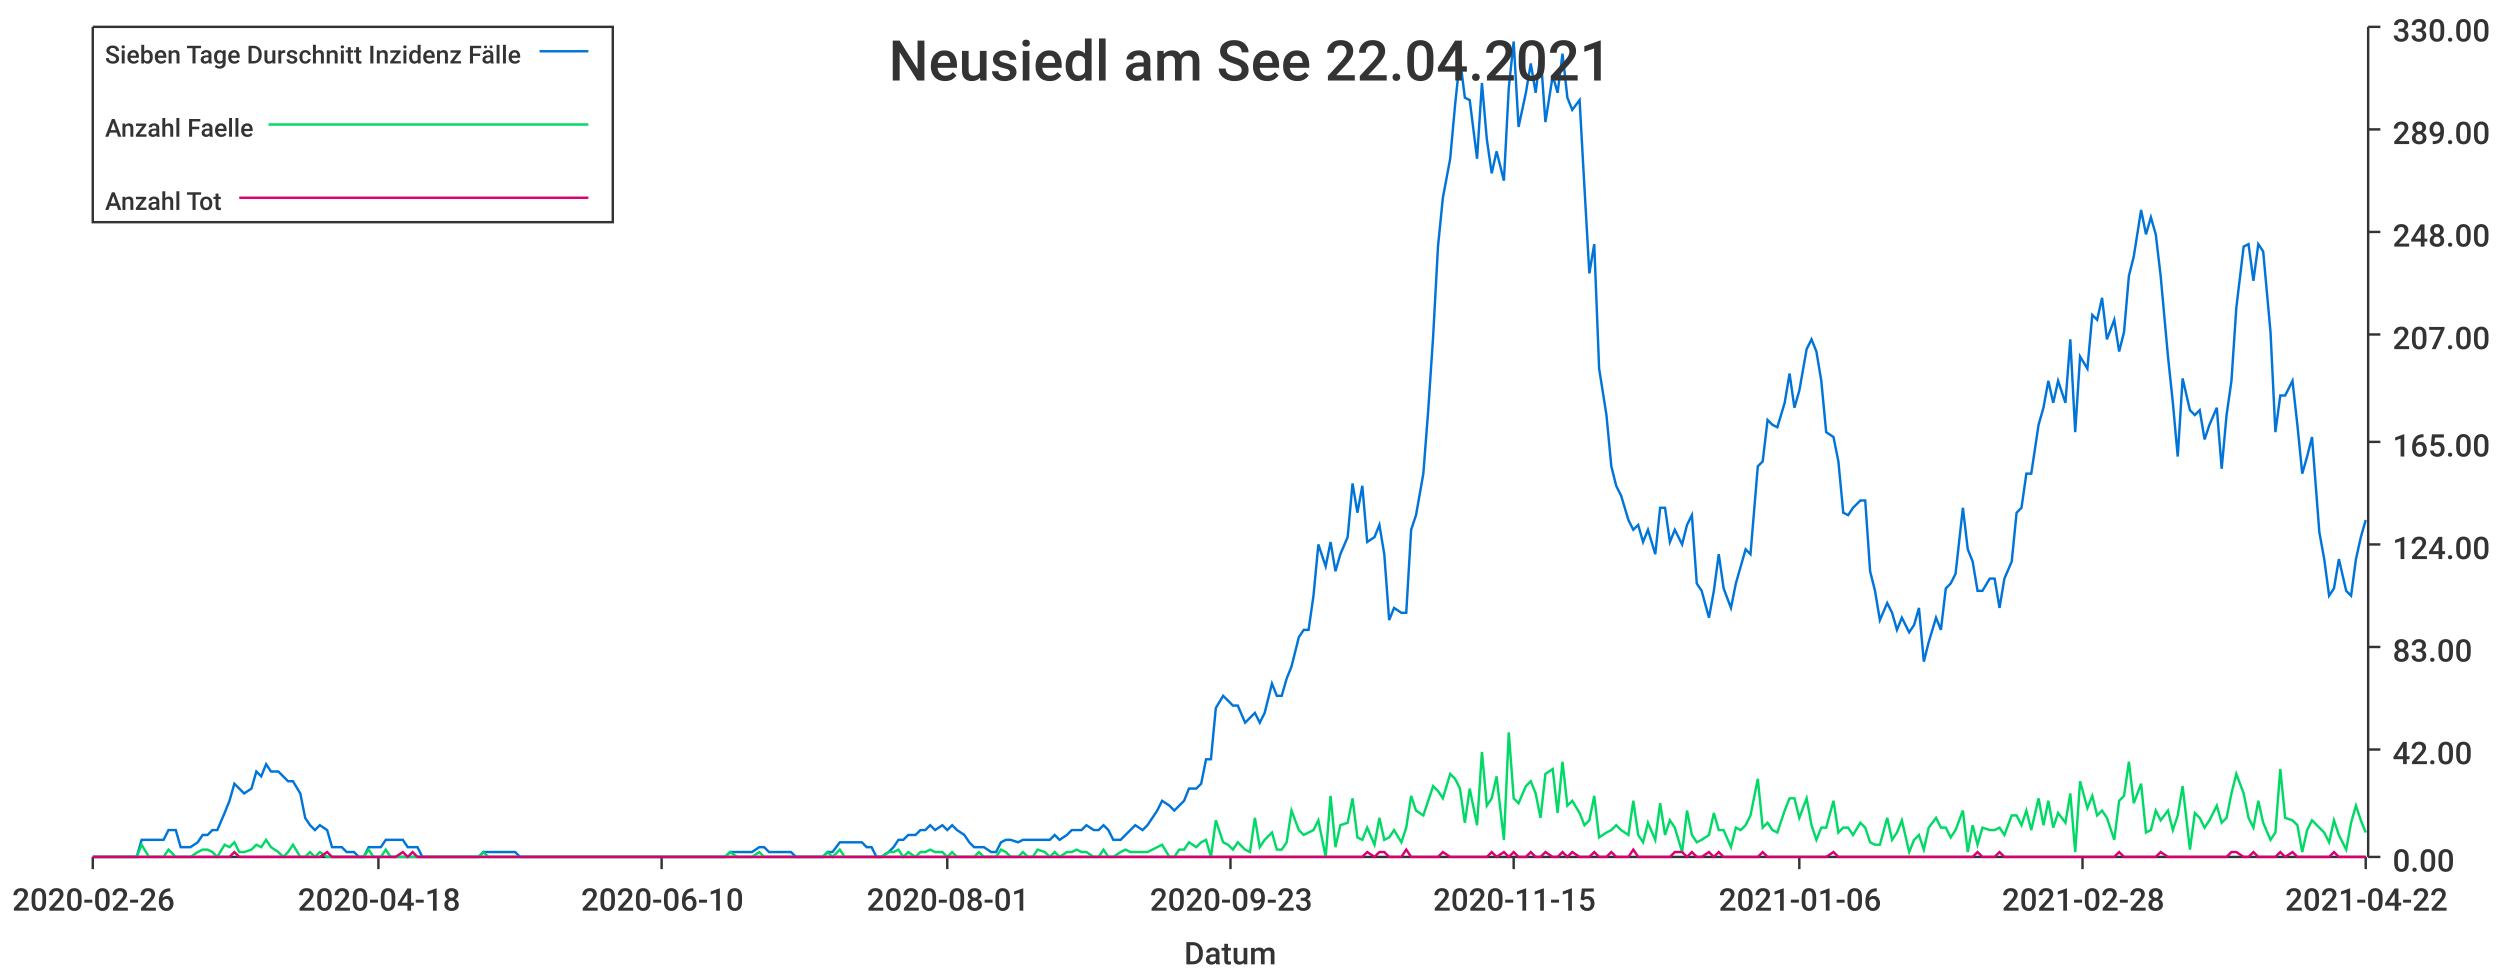
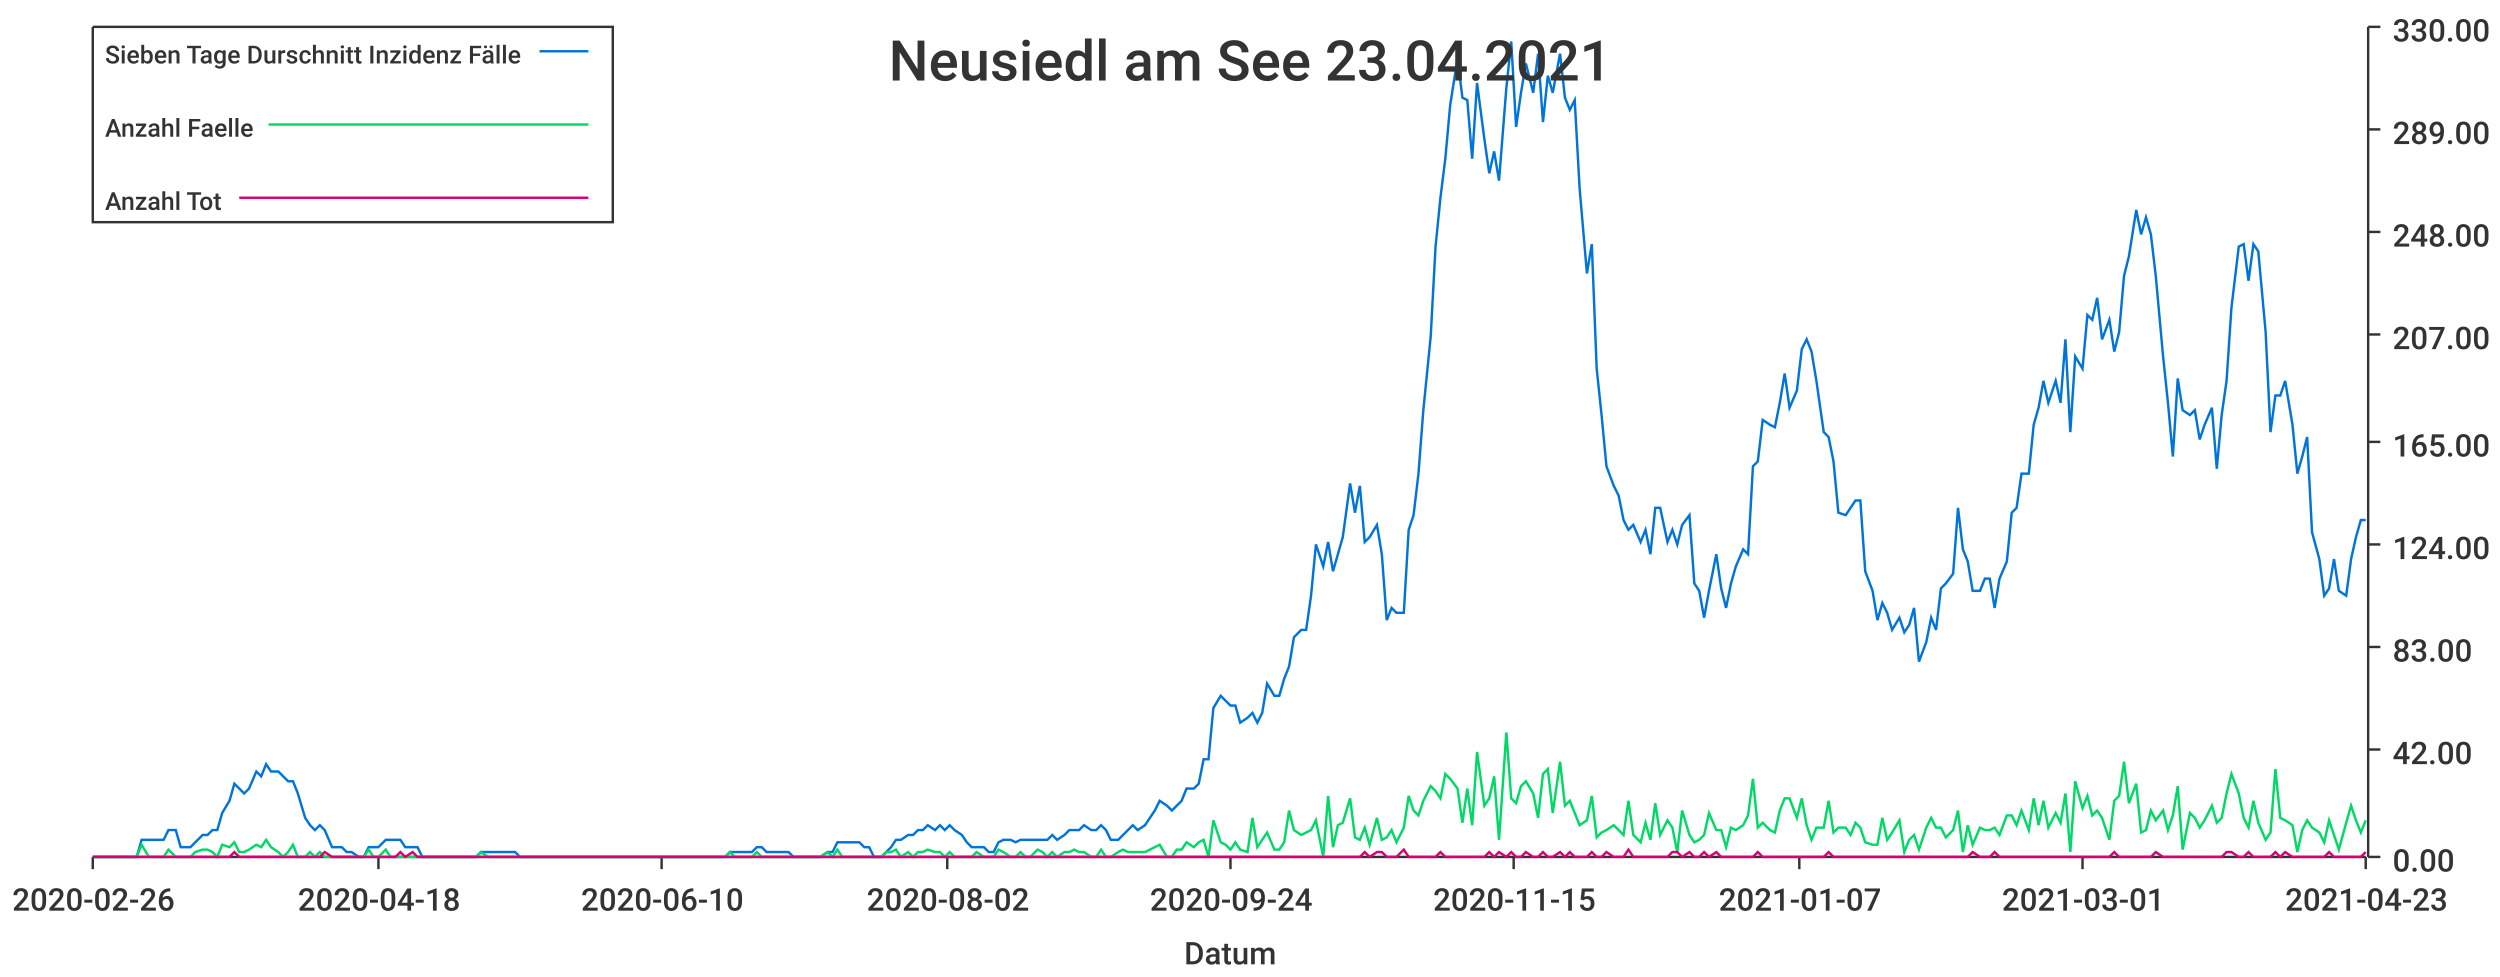
<svg xmlns="http://www.w3.org/2000/svg" width="1024" height="400">\n<path d="M 0 0 L 1024 0 L 1024 400 L 0 400 L 0 0" style="stroke-width:0;stroke:rgba(255,255,255,1.0);fill:rgba(255,255,255,1.0)" />
  <path d="M 38 11 L 969 11 L 969 351 L 38 351 L 38 11" style="stroke-width:0;stroke:rgba(255,255,255,1.0);fill:rgba(255,255,255,1.0)" />
  <path d="M 38 351 L 969 351" style="stroke-width:1;stroke:rgba(51,51,51,1.0);fill:none" />
  <path d="M 38 351 L 38 356" style="stroke-width:1;stroke:rgba(51,51,51,1.0);fill:none" />
  <text x="5" y="373" style="stroke-width:0;stroke:none;fill:rgba(51,51,51,1.0);font-size:12.8px;font-family:'Roboto Medium',sans-serif">2020-02-26</text>
  <path d="M 155 351 L 155 356" style="stroke-width:1;stroke:rgba(51,51,51,1.0);fill:none" />
  <text x="122" y="373" style="stroke-width:0;stroke:none;fill:rgba(51,51,51,1.0);font-size:12.8px;font-family:'Roboto Medium',sans-serif">2020-04-18</text>
  <path d="M 271 351 L 271 356" style="stroke-width:1;stroke:rgba(51,51,51,1.0);fill:none" />
  <text x="238" y="373" style="stroke-width:0;stroke:none;fill:rgba(51,51,51,1.0);font-size:12.8px;font-family:'Roboto Medium',sans-serif">2020-06-10</text>
  <path d="M 388 351 L 388 356" style="stroke-width:1;stroke:rgba(51,51,51,1.0);fill:none" />
-   <text x="355" y="373" style="stroke-width:0;stroke:none;fill:rgba(51,51,51,1.0);font-size:12.8px;font-family:'Roboto Medium',sans-serif">2020-08-01</text>
+   <text x="355" y="373" style="stroke-width:0;stroke:none;fill:rgba(51,51,51,1.0);font-size:12.8px;font-family:'Roboto Medium',sans-serif">2020-08-02</text>
  <path d="M 504 351 L 504 356" style="stroke-width:1;stroke:rgba(51,51,51,1.0);fill:none" />
-   <text x="471" y="373" style="stroke-width:0;stroke:none;fill:rgba(51,51,51,1.0);font-size:12.8px;font-family:'Roboto Medium',sans-serif">2020-09-23</text>
+   <text x="471" y="373" style="stroke-width:0;stroke:none;fill:rgba(51,51,51,1.0);font-size:12.8px;font-family:'Roboto Medium',sans-serif">2020-09-24</text>
  <path d="M 620 351 L 620 356" style="stroke-width:1;stroke:rgba(51,51,51,1.0);fill:none" />
  <text x="587" y="373" style="stroke-width:0;stroke:none;fill:rgba(51,51,51,1.0);font-size:12.8px;font-family:'Roboto Medium',sans-serif">2020-11-15</text>
  <path d="M 737 351 L 737 356" style="stroke-width:1;stroke:rgba(51,51,51,1.0);fill:none" />
-   <text x="704" y="373" style="stroke-width:0;stroke:none;fill:rgba(51,51,51,1.0);font-size:12.8px;font-family:'Roboto Medium',sans-serif">2021-01-06</text>
+   <text x="704" y="373" style="stroke-width:0;stroke:none;fill:rgba(51,51,51,1.0);font-size:12.8px;font-family:'Roboto Medium',sans-serif">2021-01-07</text>
  <path d="M 853 351 L 853 356" style="stroke-width:1;stroke:rgba(51,51,51,1.0);fill:none" />
-   <text x="820" y="373" style="stroke-width:0;stroke:none;fill:rgba(51,51,51,1.0);font-size:12.8px;font-family:'Roboto Medium',sans-serif">2021-02-28</text>
+   <text x="820" y="373" style="stroke-width:0;stroke:none;fill:rgba(51,51,51,1.0);font-size:12.8px;font-family:'Roboto Medium',sans-serif">2021-03-01</text>
  <path d="M 969 351 L 969 356" style="stroke-width:1;stroke:rgba(51,51,51,1.0);fill:none" />
-   <text x="936" y="373" style="stroke-width:0;stroke:none;fill:rgba(51,51,51,1.0);font-size:12.8px;font-family:'Roboto Medium',sans-serif">2021-04-22</text>
+   <text x="936" y="373" style="stroke-width:0;stroke:none;fill:rgba(51,51,51,1.0);font-size:12.8px;font-family:'Roboto Medium',sans-serif">2021-04-23</text>
  <text x="485" y="395" style="stroke-width:0;stroke:none;fill:rgba(51,51,51,1.0);font-size:12.8px;font-family:'Roboto Medium',sans-serif">Datum</text>
  <path d="M 970 351 L 970 11" style="stroke-width:1;stroke:rgba(51,51,51,1.0);fill:none" />
  <path d="M 970 351 L 975 351" style="stroke-width:1;stroke:rgba(51,51,51,1.0);fill:none" />
  <text x="980" y="357" style="stroke-width:0;stroke:none;fill:rgba(51,51,51,1.0);font-size:12.8px;font-family:'Roboto Medium',sans-serif">0.00</text>
  <path d="M 970 307 L 975 307" style="stroke-width:1;stroke:rgba(51,51,51,1.0);fill:none" />
  <text x="980" y="313" style="stroke-width:0;stroke:none;fill:rgba(51,51,51,1.0);font-size:12.8px;font-family:'Roboto Medium',sans-serif">42.00</text>
  <path d="M 970 265 L 975 265" style="stroke-width:1;stroke:rgba(51,51,51,1.0);fill:none" />
  <text x="980" y="271" style="stroke-width:0;stroke:none;fill:rgba(51,51,51,1.0);font-size:12.8px;font-family:'Roboto Medium',sans-serif">83.00</text>
  <path d="M 970 223 L 975 223" style="stroke-width:1;stroke:rgba(51,51,51,1.0);fill:none" />
  <text x="980" y="229" style="stroke-width:0;stroke:none;fill:rgba(51,51,51,1.0);font-size:12.8px;font-family:'Roboto Medium',sans-serif">124.00</text>
  <path d="M 970 181 L 975 181" style="stroke-width:1;stroke:rgba(51,51,51,1.0);fill:none" />
  <text x="980" y="187" style="stroke-width:0;stroke:none;fill:rgba(51,51,51,1.0);font-size:12.8px;font-family:'Roboto Medium',sans-serif">165.00</text>
  <path d="M 970 137 L 975 137" style="stroke-width:1;stroke:rgba(51,51,51,1.0);fill:none" />
  <text x="980" y="143" style="stroke-width:0;stroke:none;fill:rgba(51,51,51,1.0);font-size:12.8px;font-family:'Roboto Medium',sans-serif">207.00</text>
  <path d="M 970 95 L 975 95" style="stroke-width:1;stroke:rgba(51,51,51,1.0);fill:none" />
  <text x="980" y="101" style="stroke-width:0;stroke:none;fill:rgba(51,51,51,1.0);font-size:12.8px;font-family:'Roboto Medium',sans-serif">248.00</text>
  <path d="M 970 53 L 975 53" style="stroke-width:1;stroke:rgba(51,51,51,1.0);fill:none" />
  <text x="980" y="59" style="stroke-width:0;stroke:none;fill:rgba(51,51,51,1.0);font-size:12.8px;font-family:'Roboto Medium',sans-serif">289.00</text>
  <path d="M 970 11 L 975 11" style="stroke-width:1;stroke:rgba(51,51,51,1.0);fill:none" />
  <text x="980" y="17" style="stroke-width:0;stroke:none;fill:rgba(51,51,51,1.0);font-size:12.8px;font-family:'Roboto Medium',sans-serif">330.00</text>
-   <path d="M 38 351 L 41 351 L 43 351 L 45 351 L 47 351 L 50 351 L 52 351 L 54 351 L 56 351 L 58 344 L 61 344 L 63 344 L 65 344 L 67 344 L 69 340 L 72 340 L 74 347 L 76 347 L 78 347 L 81 345 L 83 342 L 85 342 L 87 340 L 89 340 L 92 333 L 94 328 L 96 321 L 98 323 L 100 325 L 103 323 L 105 316 L 107 318 L 109 313 L 111 316 L 114 316 L 116 318 L 118 320 L 120 320 L 123 325 L 125 335 L 127 338 L 129 340 L 131 338 L 134 340 L 136 347 L 138 347 L 140 347 L 142 349 L 145 349 L 147 351 L 149 351 L 151 347 L 153 347 L 156 347 L 158 344 L 160 344 L 162 344 L 165 344 L 167 347 L 169 347 L 171 347 L 173 351 L 176 351 L 178 351 L 180 351 L 182 351 L 184 351 L 187 351 L 189 351 L 191 351 L 193 351 L 196 351 L 198 349 L 200 349 L 202 349 L 204 349 L 207 349 L 209 349 L 211 349 L 213 351 L 215 351 L 218 351 L 220 351 L 222 351 L 224 351 L 226 351 L 229 351 L 231 351 L 233 351 L 235 351 L 238 351 L 240 351 L 242 351 L 244 351 L 246 351 L 249 351 L 251 351 L 253 351 L 255 351 L 257 351 L 260 351 L 262 351 L 264 351 L 266 351 L 268 351 L 271 351 L 273 351 L 275 351 L 277 351 L 280 351 L 282 351 L 284 351 L 286 351 L 288 351 L 291 351 L 293 351 L 295 351 L 297 351 L 299 349 L 302 349 L 304 349 L 306 349 L 308 349 L 311 347 L 313 347 L 315 349 L 317 349 L 319 349 L 322 349 L 324 349 L 326 351 L 328 351 L 330 351 L 333 351 L 335 351 L 337 351 L 339 349 L 341 349 L 344 345 L 346 345 L 348 345 L 350 345 L 353 345 L 355 347 L 357 347 L 359 351 L 361 351 L 364 349 L 366 347 L 368 344 L 370 344 L 372 342 L 375 342 L 377 340 L 379 340 L 381 338 L 383 340 L 386 338 L 388 340 L 390 338 L 392 340 L 395 342 L 397 345 L 399 347 L 401 347 L 403 347 L 406 349 L 408 349 L 410 345 L 412 344 L 414 344 L 417 345 L 419 344 L 421 344 L 423 344 L 425 344 L 428 344 L 430 344 L 432 342 L 434 344 L 437 342 L 439 340 L 441 340 L 443 340 L 445 338 L 448 340 L 450 340 L 452 338 L 454 340 L 456 344 L 459 344 L 461 342 L 463 340 L 465 338 L 468 340 L 470 338 L 472 335 L 474 332 L 476 328 L 479 330 L 481 332 L 483 330 L 485 328 L 487 323 L 490 323 L 492 321 L 494 311 L 496 311 L 498 290 L 501 285 L 503 287 L 505 289 L 507 289 L 510 296 L 512 294 L 514 292 L 516 296 L 518 292 L 521 280 L 523 285 L 525 285 L 527 278 L 529 273 L 532 261 L 534 258 L 536 258 L 538 244 L 540 223 L 543 232 L 545 222 L 547 234 L 549 227 L 552 220 L 554 198 L 556 210 L 558 199 L 560 222 L 563 220 L 565 215 L 567 227 L 569 254 L 571 249 L 574 251 L 576 251 L 578 217 L 580 211 L 583 194 L 585 168 L 587 138 L 589 101 L 591 81 L 594 65 L 596 43 L 598 24 L 600 40 L 602 41 L 605 65 L 607 34 L 609 57 L 611 71 L 613 62 L 616 74 L 618 36 L 620 17 L 622 52 L 625 38 L 627 26 L 629 38 L 631 22 L 633 50 L 636 31 L 638 38 L 640 22 L 642 40 L 644 45 L 647 41 L 649 77 L 651 112 L 653 100 L 655 151 L 658 170 L 660 191 L 662 199 L 664 203 L 667 213 L 669 217 L 671 215 L 673 222 L 675 217 L 678 227 L 680 208 L 682 208 L 684 222 L 686 217 L 689 223 L 691 215 L 693 211 L 695 239 L 697 242 L 700 253 L 702 242 L 704 227 L 706 241 L 709 249 L 711 239 L 713 232 L 715 225 L 717 227 L 720 191 L 722 189 L 724 172 L 726 174 L 728 175 L 731 165 L 733 153 L 735 167 L 737 160 L 740 143 L 742 139 L 744 144 L 746 156 L 748 177 L 751 179 L 753 189 L 755 210 L 757 211 L 759 208 L 762 205 L 764 205 L 766 234 L 768 242 L 770 254 L 773 247 L 775 251 L 777 258 L 779 253 L 782 259 L 784 256 L 786 249 L 788 271 L 790 263 L 793 253 L 795 258 L 797 241 L 799 239 L 801 235 L 804 208 L 806 225 L 808 230 L 810 242 L 812 242 L 815 237 L 817 237 L 819 249 L 821 237 L 824 230 L 826 210 L 828 208 L 830 194 L 832 194 L 835 174 L 837 167 L 839 156 L 841 165 L 843 156 L 846 165 L 848 139 L 850 177 L 852 146 L 855 151 L 857 129 L 859 131 L 861 122 L 863 139 L 866 131 L 868 144 L 870 136 L 872 113 L 874 105 L 877 86 L 879 96 L 881 89 L 883 96 L 885 113 L 888 146 L 890 165 L 892 187 L 894 155 L 897 168 L 899 170 L 901 168 L 903 180 L 905 174 L 908 167 L 910 192 L 912 170 L 914 156 L 916 126 L 919 101 L 921 100 L 923 115 L 925 100 L 927 103 L 930 136 L 932 177 L 934 162 L 936 162 L 939 156 L 941 174 L 943 194 L 945 187 L 947 179 L 950 218 L 952 229 L 954 244 L 956 241 L 958 229 L 961 242 L 963 244 L 965 229 L 967 220 L 969 213" style="stroke-width:1;stroke:rgba(0,116,217,1.0);fill:none" />
-   <path d="M 38 351 L 41 351 L 43 351 L 45 351 L 47 351 L 50 351 L 52 351 L 54 351 L 56 351 L 58 346 L 61 351 L 63 351 L 65 351 L 67 351 L 69 348 L 72 351 L 74 351 L 76 351 L 78 351 L 81 349 L 83 348 L 85 348 L 87 349 L 89 351 L 92 346 L 94 347 L 96 345 L 98 349 L 100 349 L 103 348 L 105 346 L 107 347 L 109 344 L 111 347 L 114 349 L 116 351 L 118 349 L 120 346 L 123 351 L 125 351 L 127 349 L 129 351 L 131 349 L 134 351 L 136 351 L 138 351 L 140 351 L 142 351 L 145 351 L 147 351 L 149 351 L 151 348 L 153 351 L 156 351 L 158 348 L 160 351 L 162 351 L 165 351 L 167 351 L 169 351 L 171 351 L 173 351 L 176 351 L 178 351 L 180 351 L 182 351 L 184 351 L 187 351 L 189 351 L 191 351 L 193 351 L 196 351 L 198 349 L 200 351 L 202 351 L 204 351 L 207 351 L 209 351 L 211 351 L 213 351 L 215 351 L 218 351 L 220 351 L 222 351 L 224 351 L 226 351 L 229 351 L 231 351 L 233 351 L 235 351 L 238 351 L 240 351 L 242 351 L 244 351 L 246 351 L 249 351 L 251 351 L 253 351 L 255 351 L 257 351 L 260 351 L 262 351 L 264 351 L 266 351 L 268 351 L 271 351 L 273 351 L 275 351 L 277 351 L 280 351 L 282 351 L 284 351 L 286 351 L 288 351 L 291 351 L 293 351 L 295 351 L 297 351 L 299 349 L 302 351 L 304 351 L 306 351 L 308 351 L 311 349 L 313 351 L 315 351 L 317 351 L 319 351 L 322 351 L 324 351 L 326 351 L 328 351 L 330 351 L 333 351 L 335 351 L 337 351 L 339 349 L 341 351 L 344 348 L 346 351 L 348 351 L 350 351 L 353 351 L 355 351 L 357 351 L 359 351 L 361 351 L 364 349 L 366 349 L 368 348 L 370 351 L 372 349 L 375 351 L 377 349 L 379 349 L 381 348 L 383 349 L 386 349 L 388 351 L 390 349 L 392 351 L 395 351 L 397 351 L 399 351 L 401 349 L 403 351 L 406 351 L 408 351 L 410 348 L 412 349 L 414 351 L 417 351 L 419 349 L 421 351 L 423 351 L 425 348 L 428 349 L 430 351 L 432 349 L 434 351 L 437 349 L 439 349 L 441 348 L 443 349 L 445 349 L 448 351 L 450 351 L 452 348 L 454 351 L 456 351 L 459 349 L 461 348 L 463 349 L 465 349 L 468 349 L 470 349 L 472 348 L 474 347 L 476 346 L 479 351 L 481 351 L 483 348 L 485 348 L 487 345 L 490 347 L 492 345 L 494 344 L 496 351 L 498 336 L 501 345 L 503 346 L 505 348 L 507 345 L 510 348 L 512 349 L 514 335 L 516 347 L 518 344 L 521 341 L 523 348 L 525 348 L 527 345 L 529 332 L 532 340 L 534 342 L 536 341 L 538 340 L 540 336 L 543 351 L 545 326 L 547 347 L 549 338 L 552 337 L 554 327 L 556 343 L 558 344 L 560 339 L 563 346 L 565 335 L 567 344 L 569 343 L 571 340 L 574 345 L 576 339 L 578 326 L 580 332 L 583 334 L 585 328 L 587 322 L 589 324 L 591 327 L 594 317 L 596 319 L 598 323 L 600 337 L 602 323 L 605 338 L 607 308 L 609 330 L 611 327 L 613 318 L 616 344 L 618 300 L 620 327 L 622 329 L 625 322 L 627 320 L 629 325 L 631 335 L 633 317 L 636 315 L 638 333 L 640 312 L 642 330 L 644 328 L 647 333 L 649 338 L 651 336 L 653 326 L 655 343 L 658 341 L 660 340 L 662 338 L 664 340 L 667 342 L 669 328 L 671 342 L 673 345 L 675 337 L 678 344 L 680 329 L 682 342 L 684 336 L 686 339 L 689 349 L 691 332 L 693 342 L 695 345 L 697 344 L 700 342 L 702 333 L 704 340 L 706 340 L 709 347 L 711 339 L 713 340 L 715 338 L 717 334 L 720 319 L 722 339 L 724 337 L 726 340 L 728 341 L 731 332 L 733 327 L 735 327 L 737 335 L 740 327 L 742 338 L 744 344 L 746 339 L 748 339 L 751 328 L 753 341 L 755 339 L 757 339 L 759 342 L 762 337 L 764 339 L 766 345 L 768 346 L 770 346 L 773 335 L 775 344 L 777 341 L 779 336 L 782 349 L 784 344 L 786 342 L 788 348 L 790 339 L 793 335 L 795 339 L 797 339 L 799 343 L 801 340 L 804 332 L 806 349 L 808 338 L 810 346 L 812 339 L 815 340 L 817 340 L 819 339 L 821 342 L 824 334 L 826 334 L 828 338 L 830 332 L 832 340 L 835 327 L 837 338 L 839 328 L 841 339 L 843 333 L 846 337 L 848 325 L 850 349 L 852 320 L 855 331 L 857 326 L 859 334 L 861 332 L 863 335 L 866 344 L 868 328 L 870 326 L 872 312 L 874 329 L 877 321 L 879 341 L 881 340 L 883 332 L 885 336 L 888 332 L 890 340 L 892 334 L 894 322 L 897 348 L 899 333 L 901 335 L 903 339 L 905 336 L 908 330 L 910 337 L 912 335 L 914 325 L 916 317 L 919 325 L 921 335 L 923 339 L 925 328 L 927 337 L 930 344 L 932 341 L 934 315 L 936 335 L 939 336 L 941 338 L 943 349 L 945 340 L 947 336 L 950 339 L 952 341 L 954 345 L 956 336 L 958 342 L 961 348 L 963 337 L 965 330 L 967 336 L 969 341" style="stroke-width:1;stroke:rgba(0,217,101,1.0);fill:none" />
-   <path d="M 38 351 L 41 351 L 43 351 L 45 351 L 47 351 L 50 351 L 52 351 L 54 351 L 56 351 L 58 351 L 61 351 L 63 351 L 65 351 L 67 351 L 69 351 L 72 351 L 74 351 L 76 351 L 78 351 L 81 351 L 83 351 L 85 351 L 87 351 L 89 351 L 92 351 L 94 351 L 96 349 L 98 351 L 100 351 L 103 351 L 105 351 L 107 351 L 109 351 L 111 351 L 114 351 L 116 351 L 118 351 L 120 351 L 123 351 L 125 351 L 127 351 L 129 351 L 131 351 L 134 349 L 136 351 L 138 351 L 140 351 L 142 351 L 145 351 L 147 351 L 149 351 L 151 351 L 153 351 L 156 351 L 158 351 L 160 351 L 162 351 L 165 349 L 167 351 L 169 349 L 171 351 L 173 351 L 176 351 L 178 351 L 180 351 L 182 351 L 184 351 L 187 351 L 189 351 L 191 351 L 193 351 L 196 351 L 198 351 L 200 351 L 202 351 L 204 351 L 207 351 L 209 351 L 211 351 L 213 351 L 215 351 L 218 351 L 220 351 L 222 351 L 224 351 L 226 351 L 229 351 L 231 351 L 233 351 L 235 351 L 238 351 L 240 351 L 242 351 L 244 351 L 246 351 L 249 351 L 251 351 L 253 351 L 255 351 L 257 351 L 260 351 L 262 351 L 264 351 L 266 351 L 268 351 L 271 351 L 273 351 L 275 351 L 277 351 L 280 351 L 282 351 L 284 351 L 286 351 L 288 351 L 291 351 L 293 351 L 295 351 L 297 351 L 299 351 L 302 351 L 304 351 L 306 351 L 308 351 L 311 351 L 313 351 L 315 351 L 317 351 L 319 351 L 322 351 L 324 351 L 326 351 L 328 351 L 330 351 L 333 351 L 335 351 L 337 351 L 339 351 L 341 351 L 344 351 L 346 351 L 348 351 L 350 351 L 353 351 L 355 351 L 357 351 L 359 351 L 361 351 L 364 351 L 366 351 L 368 351 L 370 351 L 372 351 L 375 351 L 377 351 L 379 351 L 381 351 L 383 351 L 386 351 L 388 351 L 390 351 L 392 351 L 395 351 L 397 351 L 399 351 L 401 351 L 403 351 L 406 351 L 408 351 L 410 351 L 412 351 L 414 351 L 417 351 L 419 351 L 421 351 L 423 351 L 425 351 L 428 351 L 430 351 L 432 351 L 434 351 L 437 351 L 439 351 L 441 351 L 443 351 L 445 351 L 448 351 L 450 351 L 452 351 L 454 351 L 456 351 L 459 351 L 461 351 L 463 351 L 465 351 L 468 351 L 470 351 L 472 351 L 474 351 L 476 351 L 479 351 L 481 351 L 483 351 L 485 351 L 487 351 L 490 351 L 492 351 L 494 351 L 496 351 L 498 351 L 501 351 L 503 351 L 505 351 L 507 351 L 510 351 L 512 351 L 514 351 L 516 351 L 518 351 L 521 351 L 523 351 L 525 351 L 527 351 L 529 351 L 532 351 L 534 351 L 536 351 L 538 351 L 540 351 L 543 351 L 545 351 L 547 351 L 549 351 L 552 351 L 554 351 L 556 351 L 558 351 L 560 349 L 563 351 L 565 349 L 567 349 L 569 351 L 571 351 L 574 351 L 576 348 L 578 351 L 580 351 L 583 351 L 585 351 L 587 351 L 589 351 L 591 349 L 594 351 L 596 351 L 598 351 L 600 351 L 602 351 L 605 351 L 607 351 L 609 351 L 611 349 L 613 351 L 616 349 L 618 351 L 620 349 L 622 351 L 625 351 L 627 349 L 629 351 L 631 351 L 633 349 L 636 351 L 638 351 L 640 349 L 642 351 L 644 349 L 647 351 L 649 351 L 651 351 L 653 349 L 655 351 L 658 351 L 660 349 L 662 351 L 664 351 L 667 351 L 669 348 L 671 351 L 673 351 L 675 351 L 678 351 L 680 351 L 682 351 L 684 351 L 686 349 L 689 349 L 691 351 L 693 349 L 695 351 L 697 351 L 700 349 L 702 351 L 704 349 L 706 351 L 709 351 L 711 351 L 713 351 L 715 351 L 717 351 L 720 351 L 722 349 L 724 351 L 726 351 L 728 351 L 731 351 L 733 351 L 735 351 L 737 351 L 740 351 L 742 351 L 744 351 L 746 351 L 748 351 L 751 349 L 753 351 L 755 351 L 757 351 L 759 351 L 762 351 L 764 351 L 766 351 L 768 351 L 770 351 L 773 351 L 775 351 L 777 351 L 779 351 L 782 351 L 784 351 L 786 351 L 788 351 L 790 351 L 793 351 L 795 351 L 797 351 L 799 351 L 801 351 L 804 351 L 806 351 L 808 351 L 810 349 L 812 351 L 815 351 L 817 351 L 819 349 L 821 351 L 824 351 L 826 351 L 828 351 L 830 351 L 832 351 L 835 351 L 837 351 L 839 351 L 841 351 L 843 351 L 846 351 L 848 351 L 850 351 L 852 351 L 855 351 L 857 351 L 859 351 L 861 351 L 863 351 L 866 351 L 868 349 L 870 351 L 872 351 L 874 351 L 877 351 L 879 351 L 881 351 L 883 351 L 885 349 L 888 351 L 890 351 L 892 351 L 894 351 L 897 351 L 899 351 L 901 351 L 903 351 L 905 351 L 908 351 L 910 351 L 912 351 L 914 349 L 916 349 L 919 351 L 921 351 L 923 349 L 925 351 L 927 351 L 930 351 L 932 351 L 934 349 L 936 351 L 939 349 L 941 351 L 943 351 L 945 351 L 947 351 L 950 351 L 952 351 L 954 351 L 956 349 L 958 351 L 961 351 L 963 351 L 965 351 L 967 351 L 969 351" style="stroke-width:1;stroke:rgba(217,0,116,1.0);fill:none" />
-   <text x="364" y="33" style="stroke-width:0;stroke:none;fill:rgba(51,51,51,1.0);font-size:23.0px;font-family:'Roboto Medium',sans-serif">Neusiedl am See 22.04.2021</text>
+   <path d="M 38 351 L 41 351 L 43 351 L 45 351 L 47 351 L 50 351 L 52 351 L 54 351 L 56 351 L 58 344 L 61 344 L 63 344 L 65 344 L 67 344 L 69 340 L 72 340 L 74 347 L 76 347 L 78 347 L 80 345 L 83 342 L 85 342 L 87 340 L 89 340 L 91 333 L 94 328 L 96 321 L 98 323 L 100 325 L 102 323 L 105 316 L 107 318 L 109 313 L 111 316 L 114 316 L 116 318 L 118 320 L 120 320 L 122 325 L 125 335 L 127 338 L 129 340 L 131 338 L 133 340 L 136 347 L 138 347 L 140 347 L 142 349 L 144 349 L 147 351 L 149 351 L 151 347 L 153 347 L 155 347 L 158 344 L 160 344 L 162 344 L 164 344 L 166 347 L 169 347 L 171 347 L 173 351 L 175 351 L 177 351 L 180 351 L 182 351 L 184 351 L 186 351 L 189 351 L 191 351 L 193 351 L 195 351 L 197 349 L 200 349 L 202 349 L 204 349 L 206 349 L 208 349 L 211 349 L 213 351 L 215 351 L 217 351 L 219 351 L 222 351 L 224 351 L 226 351 L 228 351 L 230 351 L 233 351 L 235 351 L 237 351 L 239 351 L 241 351 L 244 351 L 246 351 L 248 351 L 250 351 L 252 351 L 255 351 L 257 351 L 259 351 L 261 351 L 264 351 L 266 351 L 268 351 L 270 351 L 272 351 L 275 351 L 277 351 L 279 351 L 281 351 L 283 351 L 286 351 L 288 351 L 290 351 L 292 351 L 294 351 L 297 351 L 299 349 L 301 349 L 303 349 L 305 349 L 308 349 L 310 347 L 312 347 L 314 349 L 316 349 L 319 349 L 321 349 L 323 349 L 325 351 L 328 351 L 330 351 L 332 351 L 334 351 L 336 351 L 339 349 L 341 349 L 343 345 L 345 345 L 347 345 L 350 345 L 352 345 L 354 347 L 356 347 L 358 351 L 361 351 L 363 349 L 365 347 L 367 344 L 369 344 L 372 342 L 374 342 L 376 340 L 378 340 L 380 338 L 383 340 L 385 338 L 387 340 L 389 338 L 391 340 L 394 342 L 396 345 L 398 347 L 400 347 L 403 347 L 405 349 L 407 349 L 409 345 L 411 344 L 414 344 L 416 345 L 418 344 L 420 344 L 422 344 L 425 344 L 427 344 L 429 344 L 431 342 L 433 344 L 436 342 L 438 340 L 440 340 L 442 340 L 444 338 L 447 340 L 449 340 L 451 338 L 453 340 L 455 344 L 458 344 L 460 342 L 462 340 L 464 338 L 466 340 L 469 338 L 471 335 L 473 332 L 475 328 L 478 330 L 480 332 L 482 330 L 484 328 L 486 323 L 489 323 L 491 321 L 493 311 L 495 311 L 497 290 L 500 285 L 502 287 L 504 289 L 506 289 L 508 296 L 511 294 L 513 292 L 515 296 L 517 292 L 519 280 L 522 285 L 524 285 L 526 278 L 528 273 L 530 261 L 533 258 L 535 258 L 537 244 L 539 223 L 542 232 L 544 222 L 546 234 L 548 227 L 550 220 L 553 198 L 555 210 L 557 199 L 559 222 L 561 220 L 564 215 L 566 227 L 568 254 L 570 249 L 572 251 L 575 251 L 577 217 L 579 211 L 581 194 L 583 168 L 586 138 L 588 101 L 590 81 L 592 65 L 594 43 L 597 24 L 599 40 L 601 41 L 603 65 L 605 34 L 608 57 L 610 71 L 612 62 L 614 74 L 617 36 L 619 17 L 621 52 L 623 38 L 625 26 L 628 38 L 630 22 L 632 50 L 634 31 L 636 38 L 639 22 L 641 40 L 643 45 L 645 41 L 647 77 L 650 112 L 652 100 L 654 151 L 656 170 L 658 191 L 661 199 L 663 203 L 665 213 L 667 217 L 669 215 L 672 222 L 674 217 L 676 227 L 678 208 L 680 208 L 683 222 L 685 217 L 687 223 L 689 215 L 692 211 L 694 239 L 696 242 L 698 253 L 700 242 L 703 227 L 705 241 L 707 249 L 709 239 L 711 232 L 714 225 L 716 227 L 718 191 L 720 189 L 722 172 L 725 174 L 727 175 L 729 165 L 731 153 L 733 167 L 736 160 L 738 143 L 740 139 L 742 144 L 744 156 L 747 177 L 749 179 L 751 189 L 753 210 L 756 211 L 758 208 L 760 205 L 762 205 L 764 234 L 767 242 L 769 254 L 771 247 L 773 251 L 775 258 L 778 253 L 780 259 L 782 256 L 784 249 L 786 271 L 789 263 L 791 253 L 793 258 L 795 241 L 797 239 L 800 235 L 802 208 L 804 225 L 806 230 L 808 242 L 811 242 L 813 237 L 815 237 L 817 249 L 819 237 L 822 230 L 824 210 L 826 208 L 828 194 L 831 194 L 833 174 L 835 167 L 837 156 L 839 165 L 842 156 L 844 165 L 846 139 L 848 177 L 850 146 L 853 151 L 855 129 L 857 131 L 859 122 L 861 139 L 864 131 L 866 144 L 868 136 L 870 113 L 872 105 L 875 86 L 877 96 L 879 89 L 881 96 L 883 113 L 886 146 L 888 165 L 890 187 L 892 155 L 894 168 L 897 170 L 899 168 L 901 180 L 903 174 L 906 167 L 908 192 L 910 170 L 912 156 L 914 126 L 917 101 L 919 100 L 921 115 L 923 100 L 925 103 L 928 136 L 930 177 L 932 162 L 934 162 L 936 156 L 939 174 L 941 194 L 943 187 L 945 179 L 947 218 L 950 229 L 952 244 L 954 241 L 956 229 L 958 242 L 961 244 L 963 229 L 965 220 L 967 213 L 969 213" style="stroke-width:1;stroke:rgba(0,116,217,1.0);fill:none" />
+   <path d="M 38 351 L 41 351 L 43 351 L 45 351 L 47 351 L 50 351 L 52 351 L 54 351 L 56 351 L 58 346 L 61 351 L 63 351 L 65 351 L 67 351 L 69 348 L 72 351 L 74 351 L 76 351 L 78 351 L 80 349 L 83 348 L 85 348 L 87 349 L 89 351 L 91 346 L 94 347 L 96 345 L 98 349 L 100 349 L 102 348 L 105 346 L 107 347 L 109 344 L 111 347 L 114 349 L 116 351 L 118 349 L 120 346 L 122 351 L 125 351 L 127 349 L 129 351 L 131 349 L 133 351 L 136 351 L 138 351 L 140 351 L 142 351 L 144 351 L 147 351 L 149 351 L 151 348 L 153 351 L 155 351 L 158 348 L 160 351 L 162 351 L 164 351 L 166 351 L 169 351 L 171 351 L 173 351 L 175 351 L 177 351 L 180 351 L 182 351 L 184 351 L 186 351 L 189 351 L 191 351 L 193 351 L 195 351 L 197 349 L 200 351 L 202 351 L 204 351 L 206 351 L 208 351 L 211 351 L 213 351 L 215 351 L 217 351 L 219 351 L 222 351 L 224 351 L 226 351 L 228 351 L 230 351 L 233 351 L 235 351 L 237 351 L 239 351 L 241 351 L 244 351 L 246 351 L 248 351 L 250 351 L 252 351 L 255 351 L 257 351 L 259 351 L 261 351 L 264 351 L 266 351 L 268 351 L 270 351 L 272 351 L 275 351 L 277 351 L 279 351 L 281 351 L 283 351 L 286 351 L 288 351 L 290 351 L 292 351 L 294 351 L 297 351 L 299 349 L 301 351 L 303 351 L 305 351 L 308 351 L 310 349 L 312 351 L 314 351 L 316 351 L 319 351 L 321 351 L 323 351 L 325 351 L 328 351 L 330 351 L 332 351 L 334 351 L 336 351 L 339 349 L 341 351 L 343 348 L 345 351 L 347 351 L 350 351 L 352 351 L 354 351 L 356 351 L 358 351 L 361 351 L 363 349 L 365 349 L 367 348 L 369 351 L 372 349 L 374 351 L 376 349 L 378 349 L 380 348 L 383 349 L 385 349 L 387 351 L 389 349 L 391 351 L 394 351 L 396 351 L 398 351 L 400 349 L 403 351 L 405 351 L 407 351 L 409 348 L 411 349 L 414 351 L 416 351 L 418 349 L 420 351 L 422 351 L 425 348 L 427 349 L 429 351 L 431 349 L 433 351 L 436 349 L 438 349 L 440 348 L 442 349 L 444 349 L 447 351 L 449 351 L 451 348 L 453 351 L 455 351 L 458 349 L 460 348 L 462 349 L 464 349 L 466 349 L 469 349 L 471 348 L 473 347 L 475 346 L 478 351 L 480 351 L 482 348 L 484 348 L 486 345 L 489 347 L 491 345 L 493 344 L 495 351 L 497 336 L 500 345 L 502 346 L 504 348 L 506 345 L 508 348 L 511 349 L 513 335 L 515 347 L 517 344 L 519 341 L 522 348 L 524 348 L 526 345 L 528 332 L 530 340 L 533 342 L 535 341 L 537 340 L 539 336 L 542 351 L 544 326 L 546 347 L 548 338 L 550 337 L 553 327 L 555 343 L 557 344 L 559 339 L 561 346 L 564 335 L 566 344 L 568 343 L 570 340 L 572 345 L 575 339 L 577 326 L 579 332 L 581 334 L 583 328 L 586 322 L 588 324 L 590 327 L 592 317 L 594 319 L 597 323 L 599 337 L 601 323 L 603 338 L 605 308 L 608 330 L 610 327 L 612 318 L 614 344 L 617 300 L 619 327 L 621 329 L 623 322 L 625 320 L 628 325 L 630 335 L 632 317 L 634 315 L 636 333 L 639 312 L 641 330 L 643 328 L 645 333 L 647 338 L 650 336 L 652 326 L 654 343 L 656 341 L 658 340 L 661 338 L 663 340 L 665 342 L 667 328 L 669 342 L 672 345 L 674 337 L 676 344 L 678 329 L 680 342 L 683 336 L 685 339 L 687 349 L 689 332 L 692 342 L 694 345 L 696 344 L 698 342 L 700 333 L 703 340 L 705 340 L 707 347 L 709 339 L 711 340 L 714 338 L 716 334 L 718 319 L 720 339 L 722 337 L 725 340 L 727 341 L 729 332 L 731 327 L 733 327 L 736 335 L 738 327 L 740 338 L 742 344 L 744 339 L 747 339 L 749 328 L 751 341 L 753 339 L 756 339 L 758 342 L 760 337 L 762 339 L 764 345 L 767 346 L 769 346 L 771 335 L 773 344 L 775 341 L 778 336 L 780 349 L 782 344 L 784 342 L 786 348 L 789 339 L 791 335 L 793 339 L 795 339 L 797 343 L 800 340 L 802 332 L 804 349 L 806 338 L 808 346 L 811 339 L 813 340 L 815 340 L 817 339 L 819 342 L 822 334 L 824 334 L 826 338 L 828 332 L 831 340 L 833 327 L 835 338 L 837 328 L 839 339 L 842 333 L 844 337 L 846 325 L 848 349 L 850 320 L 853 331 L 855 326 L 857 334 L 859 332 L 861 335 L 864 344 L 866 328 L 868 326 L 870 312 L 872 329 L 875 321 L 877 341 L 879 340 L 881 332 L 883 336 L 886 332 L 888 340 L 890 334 L 892 322 L 894 348 L 897 333 L 899 335 L 901 339 L 903 336 L 906 330 L 908 337 L 910 335 L 912 325 L 914 317 L 917 325 L 919 335 L 921 339 L 923 328 L 925 337 L 928 344 L 930 341 L 932 315 L 934 335 L 936 336 L 939 338 L 941 349 L 943 340 L 945 336 L 947 339 L 950 341 L 952 345 L 954 336 L 956 342 L 958 348 L 961 337 L 963 330 L 965 336 L 967 341 L 969 336" style="stroke-width:1;stroke:rgba(0,217,101,1.0);fill:none" />
+   <path d="M 38 351 L 41 351 L 43 351 L 45 351 L 47 351 L 50 351 L 52 351 L 54 351 L 56 351 L 58 351 L 61 351 L 63 351 L 65 351 L 67 351 L 69 351 L 72 351 L 74 351 L 76 351 L 78 351 L 80 351 L 83 351 L 85 351 L 87 351 L 89 351 L 91 351 L 94 351 L 96 349 L 98 351 L 100 351 L 102 351 L 105 351 L 107 351 L 109 351 L 111 351 L 114 351 L 116 351 L 118 351 L 120 351 L 122 351 L 125 351 L 127 351 L 129 351 L 131 351 L 133 349 L 136 351 L 138 351 L 140 351 L 142 351 L 144 351 L 147 351 L 149 351 L 151 351 L 153 351 L 155 351 L 158 351 L 160 351 L 162 351 L 164 349 L 166 351 L 169 349 L 171 351 L 173 351 L 175 351 L 177 351 L 180 351 L 182 351 L 184 351 L 186 351 L 189 351 L 191 351 L 193 351 L 195 351 L 197 351 L 200 351 L 202 351 L 204 351 L 206 351 L 208 351 L 211 351 L 213 351 L 215 351 L 217 351 L 219 351 L 222 351 L 224 351 L 226 351 L 228 351 L 230 351 L 233 351 L 235 351 L 237 351 L 239 351 L 241 351 L 244 351 L 246 351 L 248 351 L 250 351 L 252 351 L 255 351 L 257 351 L 259 351 L 261 351 L 264 351 L 266 351 L 268 351 L 270 351 L 272 351 L 275 351 L 277 351 L 279 351 L 281 351 L 283 351 L 286 351 L 288 351 L 290 351 L 292 351 L 294 351 L 297 351 L 299 351 L 301 351 L 303 351 L 305 351 L 308 351 L 310 351 L 312 351 L 314 351 L 316 351 L 319 351 L 321 351 L 323 351 L 325 351 L 328 351 L 330 351 L 332 351 L 334 351 L 336 351 L 339 351 L 341 351 L 343 351 L 345 351 L 347 351 L 350 351 L 352 351 L 354 351 L 356 351 L 358 351 L 361 351 L 363 351 L 365 351 L 367 351 L 369 351 L 372 351 L 374 351 L 376 351 L 378 351 L 380 351 L 383 351 L 385 351 L 387 351 L 389 351 L 391 351 L 394 351 L 396 351 L 398 351 L 400 351 L 403 351 L 405 351 L 407 351 L 409 351 L 411 351 L 414 351 L 416 351 L 418 351 L 420 351 L 422 351 L 425 351 L 427 351 L 429 351 L 431 351 L 433 351 L 436 351 L 438 351 L 440 351 L 442 351 L 444 351 L 447 351 L 449 351 L 451 351 L 453 351 L 455 351 L 458 351 L 460 351 L 462 351 L 464 351 L 466 351 L 469 351 L 471 351 L 473 351 L 475 351 L 478 351 L 480 351 L 482 351 L 484 351 L 486 351 L 489 351 L 491 351 L 493 351 L 495 351 L 497 351 L 500 351 L 502 351 L 504 351 L 506 351 L 508 351 L 511 351 L 513 351 L 515 351 L 517 351 L 519 351 L 522 351 L 524 351 L 526 351 L 528 351 L 530 351 L 533 351 L 535 351 L 537 351 L 539 351 L 542 351 L 544 351 L 546 351 L 548 351 L 550 351 L 553 351 L 555 351 L 557 351 L 559 349 L 561 351 L 564 349 L 566 349 L 568 351 L 570 351 L 572 351 L 575 348 L 577 351 L 579 351 L 581 351 L 583 351 L 586 351 L 588 351 L 590 349 L 592 351 L 594 351 L 597 351 L 599 351 L 601 351 L 603 351 L 605 351 L 608 351 L 610 349 L 612 351 L 614 349 L 617 351 L 619 349 L 621 351 L 623 351 L 625 349 L 628 351 L 630 351 L 632 349 L 634 351 L 636 351 L 639 349 L 641 351 L 643 349 L 645 351 L 647 351 L 650 351 L 652 349 L 654 351 L 656 351 L 658 349 L 661 351 L 663 351 L 665 351 L 667 348 L 669 351 L 672 351 L 674 351 L 676 351 L 678 351 L 680 351 L 683 351 L 685 349 L 687 349 L 689 351 L 692 349 L 694 351 L 696 351 L 698 349 L 700 351 L 703 349 L 705 351 L 707 351 L 709 351 L 711 351 L 714 351 L 716 351 L 718 351 L 720 349 L 722 351 L 725 351 L 727 351 L 729 351 L 731 351 L 733 351 L 736 351 L 738 351 L 740 351 L 742 351 L 744 351 L 747 351 L 749 349 L 751 351 L 753 351 L 756 351 L 758 351 L 760 351 L 762 351 L 764 351 L 767 351 L 769 351 L 771 351 L 773 351 L 775 351 L 778 351 L 780 351 L 782 351 L 784 351 L 786 351 L 789 351 L 791 351 L 793 351 L 795 351 L 797 351 L 800 351 L 802 351 L 804 351 L 806 351 L 808 349 L 811 351 L 813 351 L 815 351 L 817 349 L 819 351 L 822 351 L 824 351 L 826 351 L 828 351 L 831 351 L 833 351 L 835 351 L 837 351 L 839 351 L 842 351 L 844 351 L 846 351 L 848 351 L 850 351 L 853 351 L 855 351 L 857 351 L 859 351 L 861 351 L 864 351 L 866 349 L 868 351 L 870 351 L 872 351 L 875 351 L 877 351 L 879 351 L 881 351 L 883 349 L 886 351 L 888 351 L 890 351 L 892 351 L 894 351 L 897 351 L 899 351 L 901 351 L 903 351 L 906 351 L 908 351 L 910 351 L 912 349 L 914 349 L 917 351 L 919 351 L 921 349 L 923 351 L 925 351 L 928 351 L 930 351 L 932 349 L 934 351 L 936 349 L 939 351 L 941 351 L 943 351 L 945 351 L 947 351 L 950 351 L 952 351 L 954 349 L 956 351 L 958 351 L 961 351 L 963 351 L 965 351 L 967 351 L 969 349" style="stroke-width:1;stroke:rgba(217,0,116,1.0);fill:none" />
+   <text x="364" y="33" style="stroke-width:0;stroke:none;fill:rgba(51,51,51,1.0);font-size:23.0px;font-family:'Roboto Medium',sans-serif">Neusiedl am See 23.04.2021</text>
  <path d="M 38 11 L 251 11 L 251 91 L 38 91 L 38 11" style="stroke-width:1;stroke:rgba(51,51,51,1.0);fill:rgba(255,255,255,1.0)" />
  <text x="43" y="26" style="stroke-width:0;stroke:none;fill:rgba(51,51,51,1.0);font-size:10.2px;font-family:'Roboto Medium',sans-serif">Sieben Tage Durschnitt Inzidenz Fälle</text>
  <path d="M 221 21 L 241 21" style="stroke-width:1;stroke:rgba(0,116,217,1.0);fill:none" />
  <text x="43" y="56" style="stroke-width:0;stroke:none;fill:rgba(51,51,51,1.0);font-size:10.2px;font-family:'Roboto Medium',sans-serif">Anzahl Faelle</text>
  <path d="M 110 51 L 241 51" style="stroke-width:1;stroke:rgba(0,217,101,1.0);fill:none" />
  <text x="43" y="86" style="stroke-width:0;stroke:none;fill:rgba(51,51,51,1.0);font-size:10.2px;font-family:'Roboto Medium',sans-serif">Anzahl Tot</text>
  <path d="M 98 81 L 241 81" style="stroke-width:1;stroke:rgba(217,0,116,1.0);fill:none" />
</svg>
